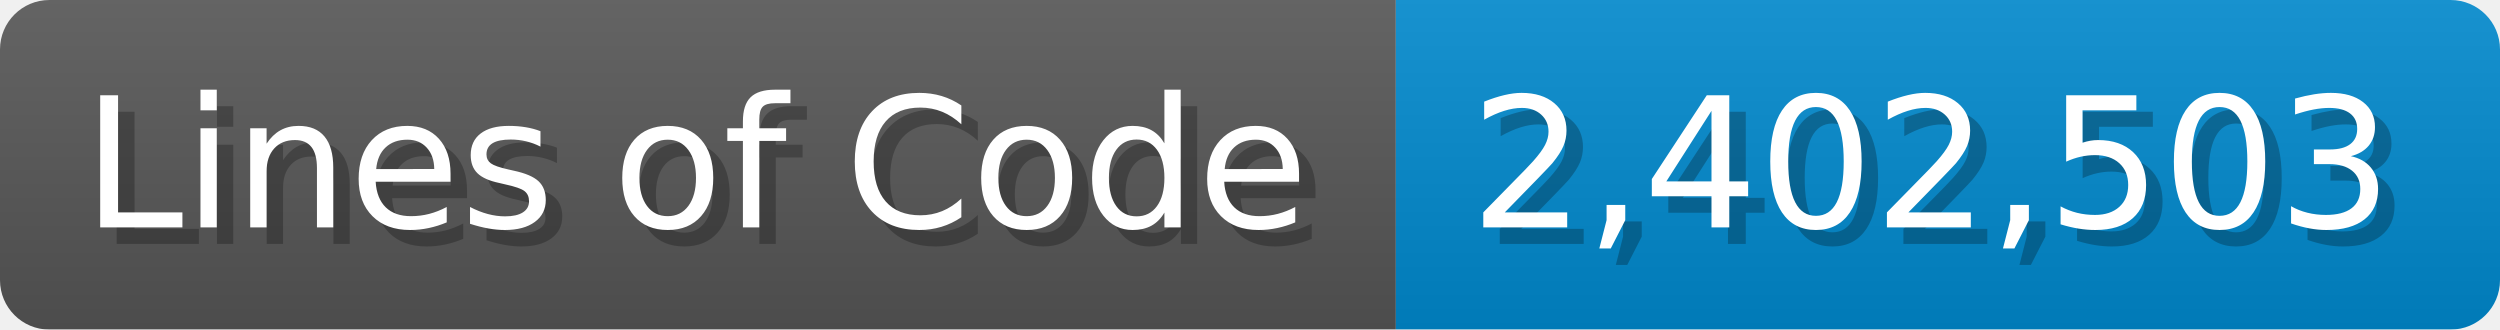
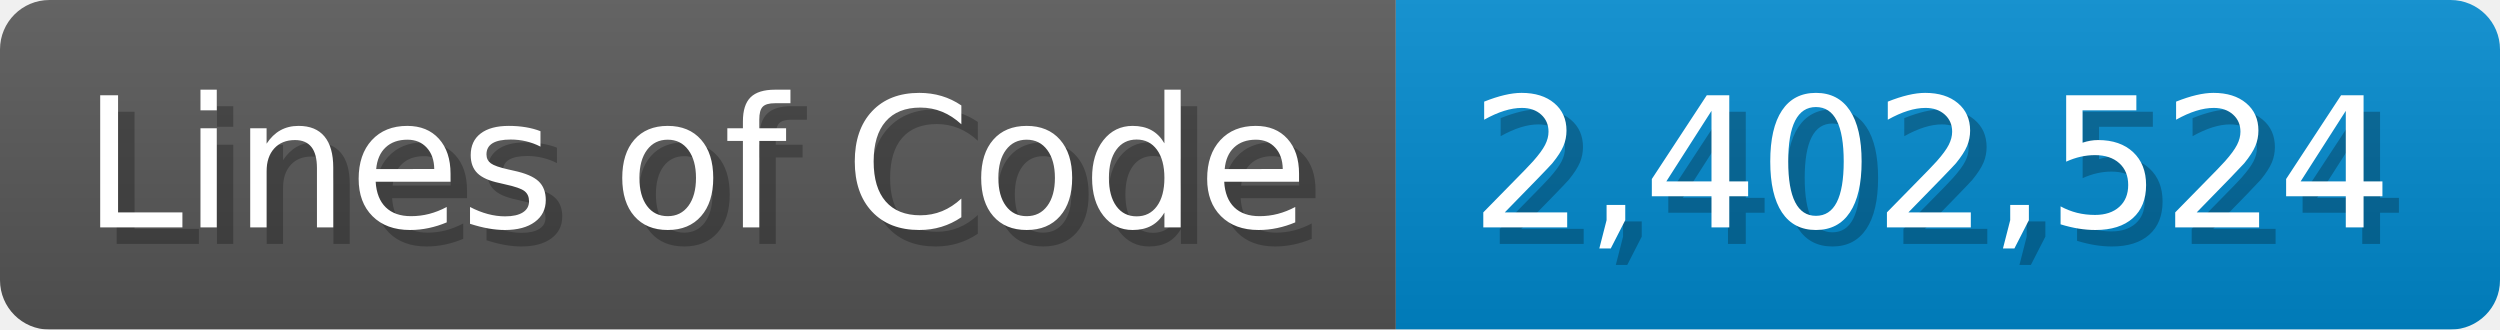
<svg xmlns="http://www.w3.org/2000/svg" width="151.7" height="20" viewBox="0 0 1517 200">
  <linearGradient id="a" x2="0" y2="100%">
    <stop offset="0" stop-opacity=".1" stop-color="#EEE" />
    <stop offset="1" stop-opacity=".1" />
  </linearGradient>
  <mask id="m">
    <rect width="1517" height="200" rx="30" fill="#FFF" />
  </mask>
  <g mask="url(#m)">
    <rect width="847" height="200" fill="#555" />
    <rect width="670" height="200" fill="#08C" x="847" />
    <rect width="1517" height="200" fill="url(#a)" />
  </g>
  <g fill="#fff" text-anchor="start" font-family="Verdana,DejaVu Sans,sans-serif" font-size="110">
    <text x="60" y="148" textLength="747" fill="#000" opacity="0.25">Lines of Code</text>
    <text x="50" y="138" textLength="747">Lines of Code</text>
-     <text x="902" y="148" textLength="570" fill="#000" opacity="0.25">2,402,503</text>
-     <text x="892" y="138" textLength="570">2,402,503</text>
+     <text x="902" y="148" textLength="570" fill="#000" opacity="0.25">2,402,524</text>
+     <text x="892" y="138" textLength="570">2,402,524</text>
  </g>
</svg>
